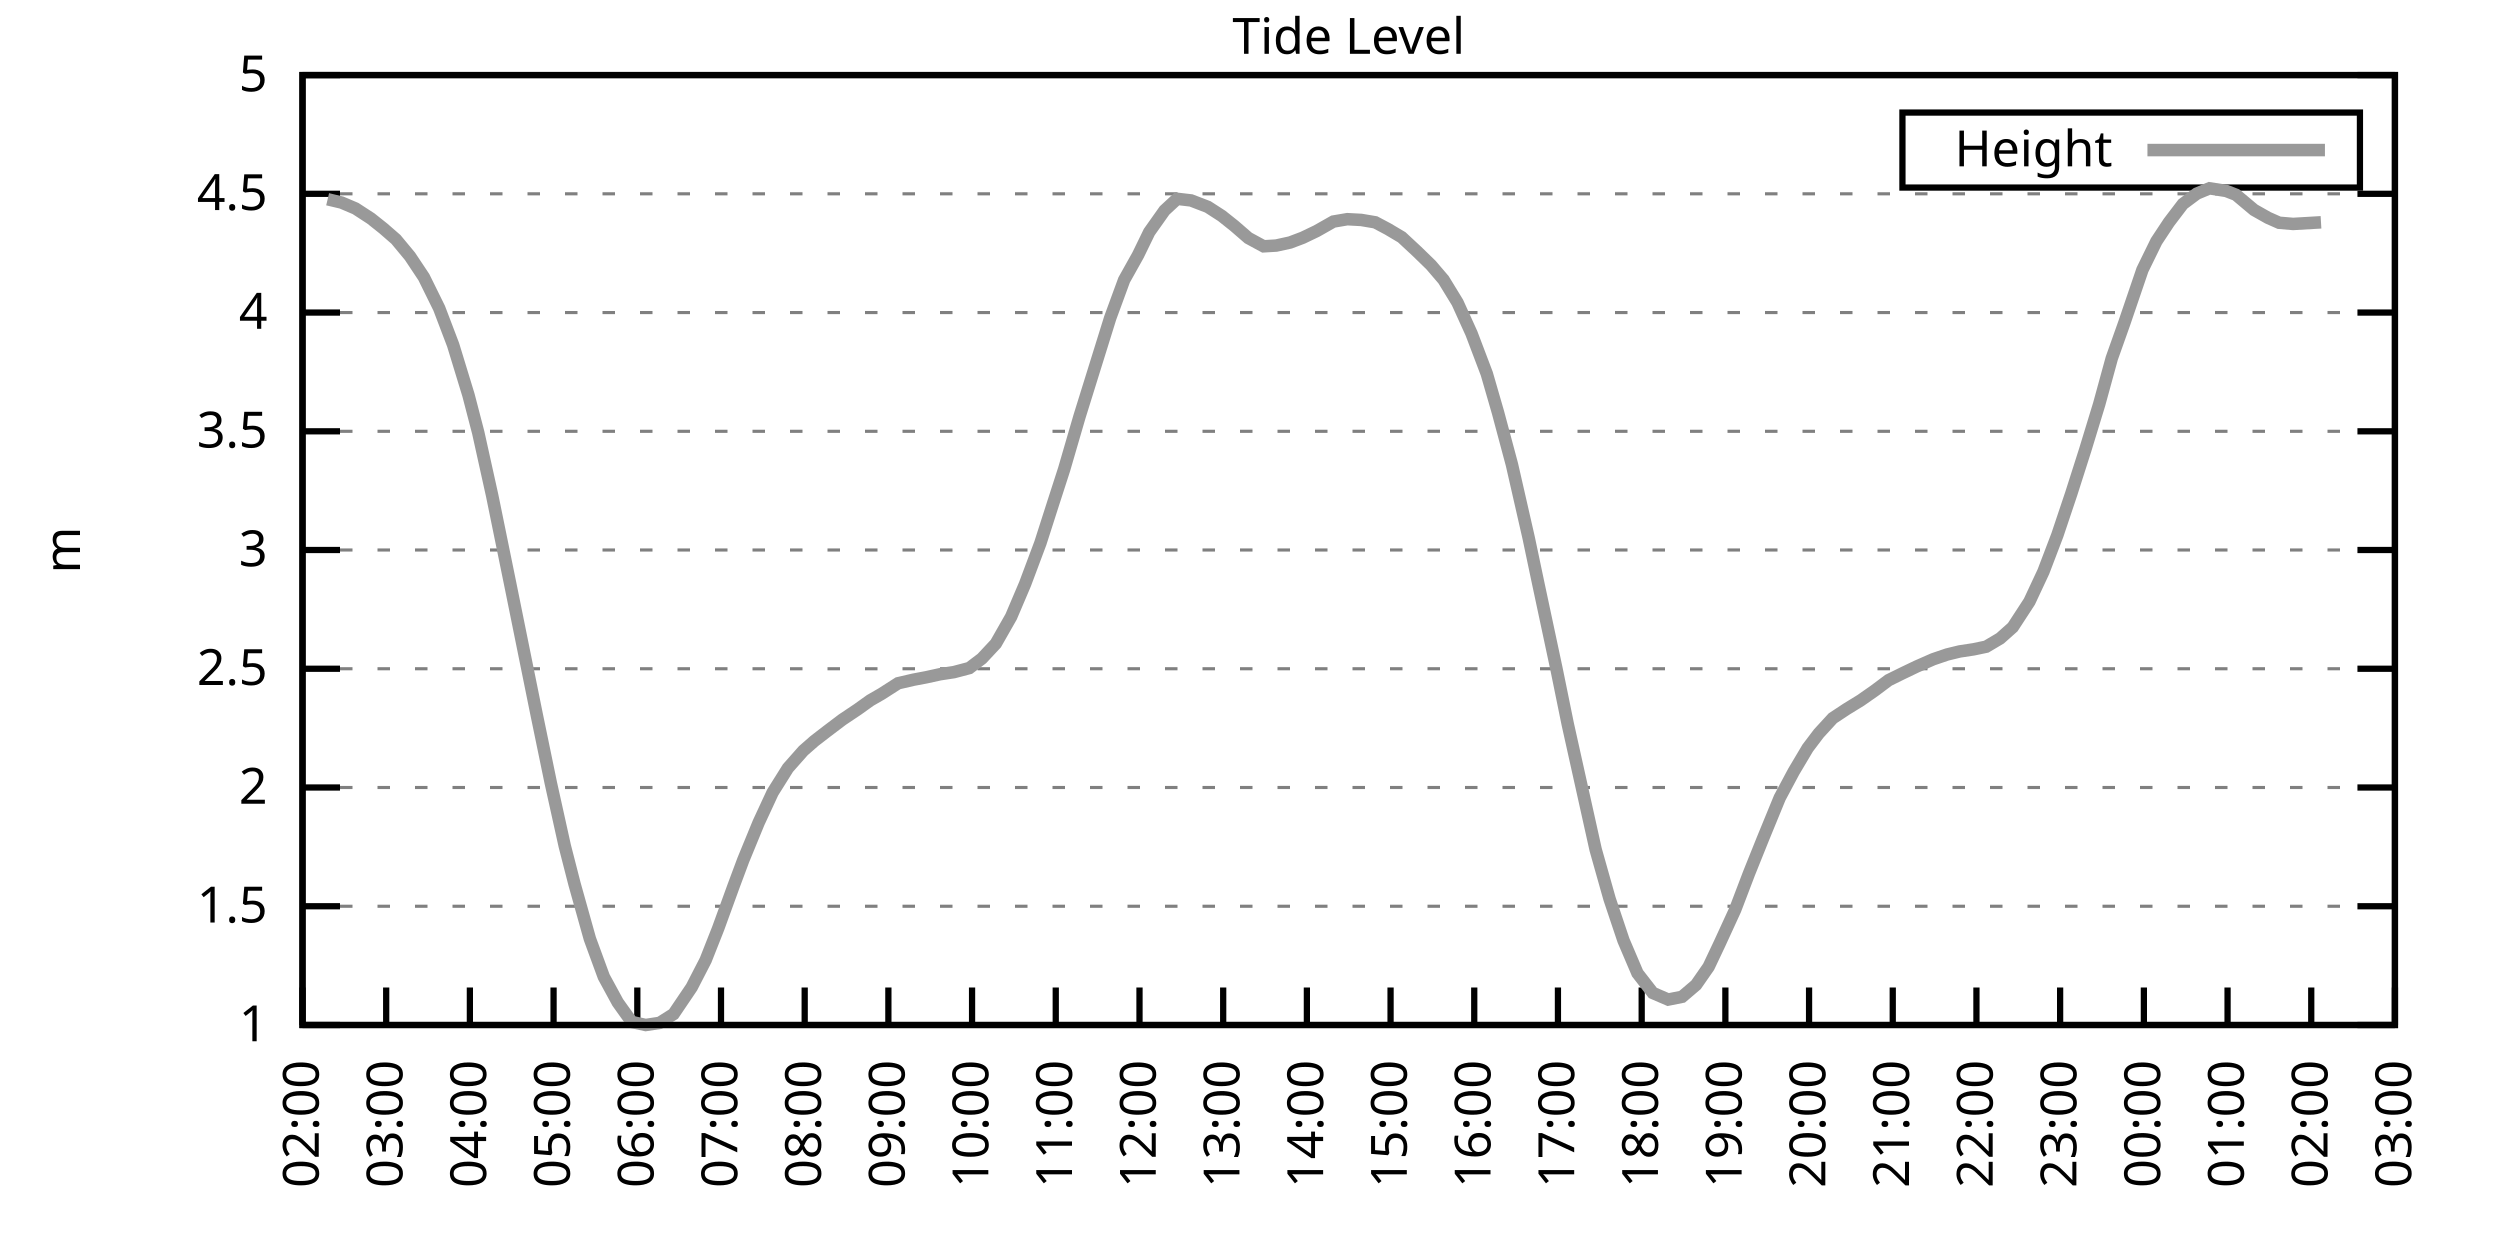
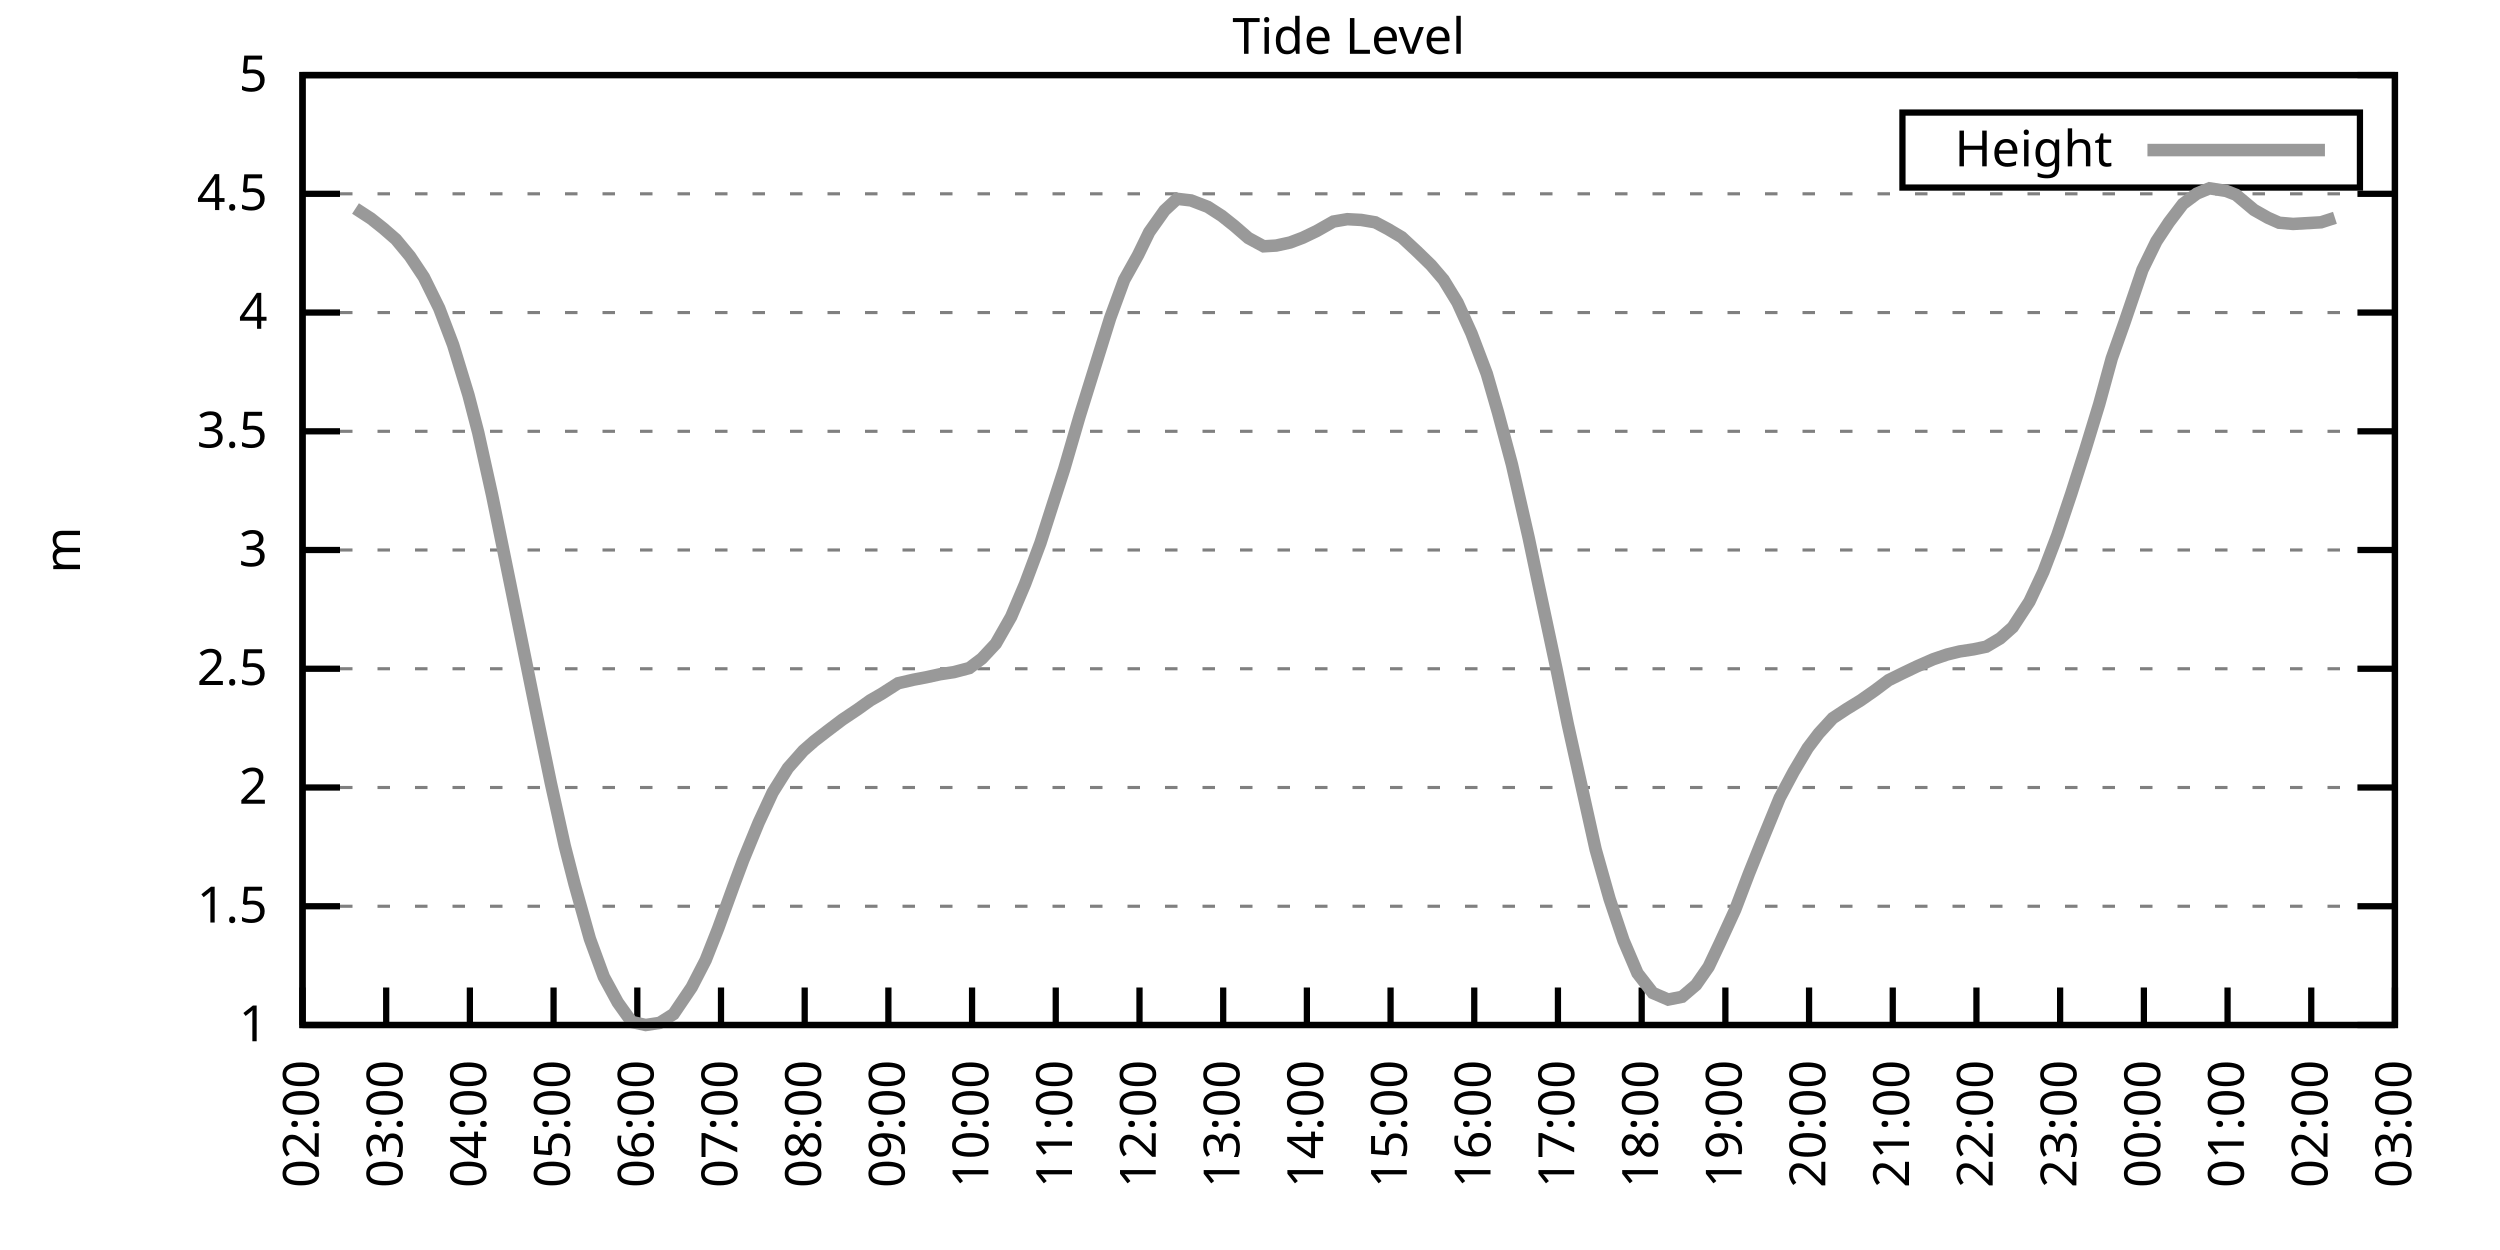
<svg xmlns="http://www.w3.org/2000/svg" xmlns:xlink="http://www.w3.org/1999/xlink" width="400" height="200" viewBox="0 0 400 200">
  <g id="gnuplot_canvas">
    <rect x="0" y="0" width="400" height="200" fill="none" />
    <defs>
      <circle id="gpDot" r="0.5" stroke-width="0.5" stroke="currentColor" />
      <path id="gpPt0" stroke-width="0.333" stroke="currentColor" d="M-1,0 h2 M0,-1 v2" />
      <path id="gpPt1" stroke-width="0.333" stroke="currentColor" d="M-1,-1 L1,1 M1,-1 L-1,1" />
      <path id="gpPt2" stroke-width="0.333" stroke="currentColor" d="M-1,0 L1,0 M0,-1 L0,1 M-1,-1 L1,1 M-1,1 L1,-1" />
      <rect id="gpPt3" stroke-width="0.333" stroke="currentColor" x="-1" y="-1" width="2" height="2" />
      <rect id="gpPt4" stroke-width="0.333" stroke="currentColor" fill="currentColor" x="-1" y="-1" width="2" height="2" />
      <circle id="gpPt5" stroke-width="0.333" stroke="currentColor" cx="0" cy="0" r="1" />
      <use xlink:href="#gpPt5" id="gpPt6" fill="currentColor" stroke="none" />
      <path id="gpPt7" stroke-width="0.333" stroke="currentColor" d="M0,-1.33 L-1.33,0.67 L1.33,0.67 z" />
      <use xlink:href="#gpPt7" id="gpPt8" fill="currentColor" stroke="none" />
      <use xlink:href="#gpPt7" id="gpPt9" stroke="currentColor" transform="rotate(180)" />
      <use xlink:href="#gpPt9" id="gpPt10" fill="currentColor" stroke="none" />
      <use xlink:href="#gpPt3" id="gpPt11" stroke="currentColor" transform="rotate(45)" />
      <use xlink:href="#gpPt11" id="gpPt12" fill="currentColor" stroke="none" />
      <path id="gpPt13" stroke-width="0.333" stroke="currentColor" d="M0,1.330 L1.265,0.411 L0.782,-1.067 L-0.782,-1.076 L-1.265,0.411 z" />
      <use xlink:href="#gpPt13" id="gpPt14" fill="currentColor" stroke="none" />
      <filter id="textbox" filterUnits="objectBoundingBox" x="0" y="0" height="1" width="1">
        <feFlood flood-color="white" flood-opacity="1" result="bgnd" />
        <feComposite in="SourceGraphic" in2="bgnd" operator="atop" />
      </filter>
      <filter id="greybox" filterUnits="objectBoundingBox" x="0" y="0" height="1" width="1">
        <feFlood flood-color="lightgrey" flood-opacity="1" result="grey" />
        <feComposite in="SourceGraphic" in2="grey" operator="atop" />
      </filter>
    </defs>
    <g fill="none" color="white" stroke="currentColor" stroke-width="1.00" stroke-linecap="butt" stroke-linejoin="miter">
</g>
    <g fill="none" color="black" stroke="currentColor" stroke-width="1.00" stroke-linecap="butt" stroke-linejoin="miter">
      <g stroke="none" shape-rendering="crispEdges">
        <polygon fill="rgb(255, 255, 255)" points="48.40,164.00 383.18,164.00 383.18,12.02 48.40,12.02 " />
      </g>
    </g>
    <g fill="none" color="black" stroke="currentColor" stroke-width="1.00" stroke-linecap="butt" stroke-linejoin="miter">
</g>
    <g fill="none" color="black" stroke="black" stroke-width="0.50" stroke-linecap="butt" stroke-linejoin="miter">
</g>
    <g fill="none" color="gray" stroke="currentColor" stroke-width="0.50" stroke-linecap="butt" stroke-linejoin="miter">
      <path stroke="gray" stroke-dasharray="2,4" class="gridline" d="M48.40,164.00 L383.19,164.00  " />
    </g>
    <g fill="none" color="gray" stroke="gray" stroke-width="1.00" stroke-linecap="butt" stroke-linejoin="miter">
</g>
    <g fill="none" color="black" stroke="currentColor" stroke-width="1.00" stroke-linecap="butt" stroke-linejoin="miter">
      <path stroke="black" d="M48.40,164.00 L54.40,164.00 M383.19,164.00 L377.19,164.00  " />
      <g transform="translate(42.80,166.60)" stroke="none" fill="black" font-family="Sans" font-size="8.00" text-anchor="end">
        <text>
          <tspan font-family="Sans"> 1</tspan>
        </text>
      </g>
    </g>
    <g fill="none" color="black" stroke="currentColor" stroke-width="1.00" stroke-linecap="butt" stroke-linejoin="miter">
</g>
    <g fill="none" color="black" stroke="black" stroke-width="0.50" stroke-linecap="butt" stroke-linejoin="miter">
</g>
    <g fill="none" color="gray" stroke="currentColor" stroke-width="0.50" stroke-linecap="butt" stroke-linejoin="miter">
      <path stroke="gray" stroke-dasharray="2,4" class="gridline" d="M48.40,145.00 L383.19,145.00  " />
    </g>
    <g fill="none" color="gray" stroke="gray" stroke-width="1.00" stroke-linecap="butt" stroke-linejoin="miter">
</g>
    <g fill="none" color="black" stroke="currentColor" stroke-width="1.00" stroke-linecap="butt" stroke-linejoin="miter">
      <path stroke="black" d="M48.40,145.00 L54.40,145.00 M383.19,145.00 L377.19,145.00  " />
      <g transform="translate(42.80,147.60)" stroke="none" fill="black" font-family="Sans" font-size="8.00" text-anchor="end">
        <text>
          <tspan font-family="Sans"> 1.5</tspan>
        </text>
      </g>
    </g>
    <g fill="none" color="black" stroke="currentColor" stroke-width="1.00" stroke-linecap="butt" stroke-linejoin="miter">
</g>
    <g fill="none" color="black" stroke="black" stroke-width="0.50" stroke-linecap="butt" stroke-linejoin="miter">
</g>
    <g fill="none" color="gray" stroke="currentColor" stroke-width="0.50" stroke-linecap="butt" stroke-linejoin="miter">
      <path stroke="gray" stroke-dasharray="2,4" class="gridline" d="M48.40,126.00 L383.19,126.00  " />
    </g>
    <g fill="none" color="gray" stroke="gray" stroke-width="1.00" stroke-linecap="butt" stroke-linejoin="miter">
</g>
    <g fill="none" color="black" stroke="currentColor" stroke-width="1.00" stroke-linecap="butt" stroke-linejoin="miter">
      <path stroke="black" d="M48.40,126.00 L54.40,126.00 M383.19,126.00 L377.19,126.00  " />
      <g transform="translate(42.80,128.60)" stroke="none" fill="black" font-family="Sans" font-size="8.00" text-anchor="end">
        <text>
          <tspan font-family="Sans"> 2</tspan>
        </text>
      </g>
    </g>
    <g fill="none" color="black" stroke="currentColor" stroke-width="1.00" stroke-linecap="butt" stroke-linejoin="miter">
</g>
    <g fill="none" color="black" stroke="black" stroke-width="0.50" stroke-linecap="butt" stroke-linejoin="miter">
</g>
    <g fill="none" color="gray" stroke="currentColor" stroke-width="0.50" stroke-linecap="butt" stroke-linejoin="miter">
      <path stroke="gray" stroke-dasharray="2,4" class="gridline" d="M48.40,107.00 L383.19,107.00  " />
    </g>
    <g fill="none" color="gray" stroke="gray" stroke-width="1.00" stroke-linecap="butt" stroke-linejoin="miter">
</g>
    <g fill="none" color="black" stroke="currentColor" stroke-width="1.00" stroke-linecap="butt" stroke-linejoin="miter">
      <path stroke="black" d="M48.40,107.00 L54.40,107.00 M383.19,107.00 L377.19,107.00  " />
      <g transform="translate(42.80,109.60)" stroke="none" fill="black" font-family="Sans" font-size="8.00" text-anchor="end">
        <text>
          <tspan font-family="Sans"> 2.5</tspan>
        </text>
      </g>
    </g>
    <g fill="none" color="black" stroke="currentColor" stroke-width="1.00" stroke-linecap="butt" stroke-linejoin="miter">
</g>
    <g fill="none" color="black" stroke="black" stroke-width="0.50" stroke-linecap="butt" stroke-linejoin="miter">
</g>
    <g fill="none" color="gray" stroke="currentColor" stroke-width="0.50" stroke-linecap="butt" stroke-linejoin="miter">
      <path stroke="gray" stroke-dasharray="2,4" class="gridline" d="M48.40,88.00 L383.19,88.00  " />
    </g>
    <g fill="none" color="gray" stroke="gray" stroke-width="1.00" stroke-linecap="butt" stroke-linejoin="miter">
</g>
    <g fill="none" color="black" stroke="currentColor" stroke-width="1.00" stroke-linecap="butt" stroke-linejoin="miter">
      <path stroke="black" d="M48.40,88.00 L54.40,88.00 M383.19,88.00 L377.19,88.00  " />
      <g transform="translate(42.80,90.60)" stroke="none" fill="black" font-family="Sans" font-size="8.00" text-anchor="end">
        <text>
          <tspan font-family="Sans"> 3</tspan>
        </text>
      </g>
    </g>
    <g fill="none" color="black" stroke="currentColor" stroke-width="1.00" stroke-linecap="butt" stroke-linejoin="miter">
</g>
    <g fill="none" color="black" stroke="black" stroke-width="0.50" stroke-linecap="butt" stroke-linejoin="miter">
</g>
    <g fill="none" color="gray" stroke="currentColor" stroke-width="0.50" stroke-linecap="butt" stroke-linejoin="miter">
      <path stroke="gray" stroke-dasharray="2,4" class="gridline" d="M48.40,69.01 L383.19,69.01  " />
    </g>
    <g fill="none" color="gray" stroke="gray" stroke-width="1.00" stroke-linecap="butt" stroke-linejoin="miter">
</g>
    <g fill="none" color="black" stroke="currentColor" stroke-width="1.00" stroke-linecap="butt" stroke-linejoin="miter">
      <path stroke="black" d="M48.40,69.01 L54.40,69.01 M383.19,69.01 L377.19,69.01  " />
      <g transform="translate(42.80,71.61)" stroke="none" fill="black" font-family="Sans" font-size="8.00" text-anchor="end">
        <text>
          <tspan font-family="Sans"> 3.5</tspan>
        </text>
      </g>
    </g>
    <g fill="none" color="black" stroke="currentColor" stroke-width="1.00" stroke-linecap="butt" stroke-linejoin="miter">
</g>
    <g fill="none" color="black" stroke="black" stroke-width="0.50" stroke-linecap="butt" stroke-linejoin="miter">
</g>
    <g fill="none" color="gray" stroke="currentColor" stroke-width="0.50" stroke-linecap="butt" stroke-linejoin="miter">
      <path stroke="gray" stroke-dasharray="2,4" class="gridline" d="M48.40,50.01 L383.19,50.01  " />
    </g>
    <g fill="none" color="gray" stroke="gray" stroke-width="1.00" stroke-linecap="butt" stroke-linejoin="miter">
</g>
    <g fill="none" color="black" stroke="currentColor" stroke-width="1.00" stroke-linecap="butt" stroke-linejoin="miter">
      <path stroke="black" d="M48.40,50.01 L54.40,50.01 M383.19,50.01 L377.19,50.01  " />
      <g transform="translate(42.80,52.61)" stroke="none" fill="black" font-family="Sans" font-size="8.00" text-anchor="end">
        <text>
          <tspan font-family="Sans"> 4</tspan>
        </text>
      </g>
    </g>
    <g fill="none" color="black" stroke="currentColor" stroke-width="1.00" stroke-linecap="butt" stroke-linejoin="miter">
</g>
    <g fill="none" color="black" stroke="black" stroke-width="0.50" stroke-linecap="butt" stroke-linejoin="miter">
</g>
    <g fill="none" color="gray" stroke="currentColor" stroke-width="0.50" stroke-linecap="butt" stroke-linejoin="miter">
      <path stroke="gray" stroke-dasharray="2,4" class="gridline" d="M48.40,31.01 L383.19,31.01  " />
    </g>
    <g fill="none" color="gray" stroke="gray" stroke-width="1.00" stroke-linecap="butt" stroke-linejoin="miter">
</g>
    <g fill="none" color="black" stroke="currentColor" stroke-width="1.00" stroke-linecap="butt" stroke-linejoin="miter">
      <path stroke="black" d="M48.40,31.01 L54.40,31.01 M383.19,31.01 L377.19,31.01  " />
      <g transform="translate(42.80,33.61)" stroke="none" fill="black" font-family="Sans" font-size="8.00" text-anchor="end">
        <text>
          <tspan font-family="Sans"> 4.5</tspan>
        </text>
      </g>
    </g>
    <g fill="none" color="black" stroke="currentColor" stroke-width="1.00" stroke-linecap="butt" stroke-linejoin="miter">
</g>
    <g fill="none" color="black" stroke="black" stroke-width="0.50" stroke-linecap="butt" stroke-linejoin="miter">
</g>
    <g fill="none" color="gray" stroke="currentColor" stroke-width="0.50" stroke-linecap="butt" stroke-linejoin="miter">
      <path stroke="gray" stroke-dasharray="2,4" class="gridline" d="M48.40,12.01 L383.19,12.01  " />
    </g>
    <g fill="none" color="gray" stroke="gray" stroke-width="1.00" stroke-linecap="butt" stroke-linejoin="miter">
</g>
    <g fill="none" color="black" stroke="currentColor" stroke-width="1.00" stroke-linecap="butt" stroke-linejoin="miter">
      <path stroke="black" d="M48.40,12.01 L54.40,12.01 M383.19,12.01 L377.19,12.01  " />
      <g transform="translate(42.80,14.61)" stroke="none" fill="black" font-family="Sans" font-size="8.00" text-anchor="end">
        <text>
          <tspan font-family="Sans"> 5</tspan>
        </text>
      </g>
    </g>
    <g fill="none" color="black" stroke="currentColor" stroke-width="1.00" stroke-linecap="butt" stroke-linejoin="miter">
      <path stroke="black" d="M48.40,164.00 L48.40,158.00  " />
      <g transform="translate(51.00,169.60) rotate(270.00)" stroke="none" fill="black" font-family="Sans" font-size="8.00" text-anchor="end">
        <text>
          <tspan font-family="Sans">02:00</tspan>
        </text>
      </g>
    </g>
    <g fill="none" color="black" stroke="currentColor" stroke-width="1.00" stroke-linecap="butt" stroke-linejoin="miter">
      <path stroke="black" d="M61.79,164.00 L61.79,158.00  " />
      <g transform="translate(64.39,169.60) rotate(270.00)" stroke="none" fill="black" font-family="Sans" font-size="8.00" text-anchor="end">
        <text>
          <tspan font-family="Sans">03:00</tspan>
        </text>
      </g>
    </g>
    <g fill="none" color="black" stroke="currentColor" stroke-width="1.00" stroke-linecap="butt" stroke-linejoin="miter">
      <path stroke="black" d="M75.18,164.00 L75.18,158.00  " />
      <g transform="translate(77.78,169.60) rotate(270.00)" stroke="none" fill="black" font-family="Sans" font-size="8.00" text-anchor="end">
        <text>
          <tspan font-family="Sans">04:00</tspan>
        </text>
      </g>
    </g>
    <g fill="none" color="black" stroke="currentColor" stroke-width="1.00" stroke-linecap="butt" stroke-linejoin="miter">
      <path stroke="black" d="M88.57,164.00 L88.57,158.00  " />
      <g transform="translate(91.17,169.60) rotate(270.00)" stroke="none" fill="black" font-family="Sans" font-size="8.00" text-anchor="end">
        <text>
          <tspan font-family="Sans">05:00</tspan>
        </text>
      </g>
    </g>
    <g fill="none" color="black" stroke="currentColor" stroke-width="1.00" stroke-linecap="butt" stroke-linejoin="miter">
      <path stroke="black" d="M101.97,164.00 L101.97,158.00  " />
      <g transform="translate(104.57,169.60) rotate(270.00)" stroke="none" fill="black" font-family="Sans" font-size="8.00" text-anchor="end">
        <text>
          <tspan font-family="Sans">06:00</tspan>
        </text>
      </g>
    </g>
    <g fill="none" color="black" stroke="currentColor" stroke-width="1.00" stroke-linecap="butt" stroke-linejoin="miter">
      <path stroke="black" d="M115.36,164.00 L115.36,158.00  " />
      <g transform="translate(117.96,169.60) rotate(270.00)" stroke="none" fill="black" font-family="Sans" font-size="8.00" text-anchor="end">
        <text>
          <tspan font-family="Sans">07:00</tspan>
        </text>
      </g>
    </g>
    <g fill="none" color="black" stroke="currentColor" stroke-width="1.00" stroke-linecap="butt" stroke-linejoin="miter">
      <path stroke="black" d="M128.75,164.00 L128.75,158.00  " />
      <g transform="translate(131.35,169.60) rotate(270.00)" stroke="none" fill="black" font-family="Sans" font-size="8.00" text-anchor="end">
        <text>
          <tspan font-family="Sans">08:00</tspan>
        </text>
      </g>
    </g>
    <g fill="none" color="black" stroke="currentColor" stroke-width="1.00" stroke-linecap="butt" stroke-linejoin="miter">
      <path stroke="black" d="M142.14,164.00 L142.14,158.00  " />
      <g transform="translate(144.74,169.60) rotate(270.00)" stroke="none" fill="black" font-family="Sans" font-size="8.00" text-anchor="end">
        <text>
          <tspan font-family="Sans">09:00</tspan>
        </text>
      </g>
    </g>
    <g fill="none" color="black" stroke="currentColor" stroke-width="1.00" stroke-linecap="butt" stroke-linejoin="miter">
      <path stroke="black" d="M155.53,164.00 L155.53,158.00  " />
      <g transform="translate(158.13,169.60) rotate(270.00)" stroke="none" fill="black" font-family="Sans" font-size="8.00" text-anchor="end">
        <text>
          <tspan font-family="Sans">10:00</tspan>
        </text>
      </g>
    </g>
    <g fill="none" color="black" stroke="currentColor" stroke-width="1.00" stroke-linecap="butt" stroke-linejoin="miter">
      <path stroke="black" d="M168.92,164.00 L168.92,158.00  " />
      <g transform="translate(171.52,169.60) rotate(270.00)" stroke="none" fill="black" font-family="Sans" font-size="8.00" text-anchor="end">
        <text>
          <tspan font-family="Sans">11:00</tspan>
        </text>
      </g>
    </g>
    <g fill="none" color="black" stroke="currentColor" stroke-width="1.00" stroke-linecap="butt" stroke-linejoin="miter">
      <path stroke="black" d="M182.32,164.00 L182.32,158.00  " />
      <g transform="translate(184.92,169.60) rotate(270.00)" stroke="none" fill="black" font-family="Sans" font-size="8.00" text-anchor="end">
        <text>
          <tspan font-family="Sans">12:00</tspan>
        </text>
      </g>
    </g>
    <g fill="none" color="black" stroke="currentColor" stroke-width="1.00" stroke-linecap="butt" stroke-linejoin="miter">
      <path stroke="black" d="M195.71,164.00 L195.71,158.00  " />
      <g transform="translate(198.31,169.60) rotate(270.00)" stroke="none" fill="black" font-family="Sans" font-size="8.00" text-anchor="end">
        <text>
          <tspan font-family="Sans">13:00</tspan>
        </text>
      </g>
    </g>
    <g fill="none" color="black" stroke="currentColor" stroke-width="1.00" stroke-linecap="butt" stroke-linejoin="miter">
      <path stroke="black" d="M209.10,164.00 L209.10,158.00  " />
      <g transform="translate(211.70,169.60) rotate(270.00)" stroke="none" fill="black" font-family="Sans" font-size="8.00" text-anchor="end">
        <text>
          <tspan font-family="Sans">14:00</tspan>
        </text>
      </g>
    </g>
    <g fill="none" color="black" stroke="currentColor" stroke-width="1.00" stroke-linecap="butt" stroke-linejoin="miter">
      <path stroke="black" d="M222.49,164.00 L222.49,158.00  " />
      <g transform="translate(225.09,169.60) rotate(270.00)" stroke="none" fill="black" font-family="Sans" font-size="8.00" text-anchor="end">
        <text>
          <tspan font-family="Sans">15:00</tspan>
        </text>
      </g>
    </g>
    <g fill="none" color="black" stroke="currentColor" stroke-width="1.00" stroke-linecap="butt" stroke-linejoin="miter">
      <path stroke="black" d="M235.88,164.00 L235.88,158.00  " />
      <g transform="translate(238.48,169.60) rotate(270.00)" stroke="none" fill="black" font-family="Sans" font-size="8.00" text-anchor="end">
        <text>
          <tspan font-family="Sans">16:00</tspan>
        </text>
      </g>
    </g>
    <g fill="none" color="black" stroke="currentColor" stroke-width="1.00" stroke-linecap="butt" stroke-linejoin="miter">
      <path stroke="black" d="M249.27,164.00 L249.27,158.00  " />
      <g transform="translate(251.87,169.60) rotate(270.00)" stroke="none" fill="black" font-family="Sans" font-size="8.00" text-anchor="end">
        <text>
          <tspan font-family="Sans">17:00</tspan>
        </text>
      </g>
    </g>
    <g fill="none" color="black" stroke="currentColor" stroke-width="1.00" stroke-linecap="butt" stroke-linejoin="miter">
      <path stroke="black" d="M262.67,164.00 L262.67,158.00  " />
      <g transform="translate(265.27,169.60) rotate(270.00)" stroke="none" fill="black" font-family="Sans" font-size="8.00" text-anchor="end">
        <text>
          <tspan font-family="Sans">18:00</tspan>
        </text>
      </g>
    </g>
    <g fill="none" color="black" stroke="currentColor" stroke-width="1.00" stroke-linecap="butt" stroke-linejoin="miter">
      <path stroke="black" d="M276.06,164.00 L276.06,158.00  " />
      <g transform="translate(278.66,169.60) rotate(270.00)" stroke="none" fill="black" font-family="Sans" font-size="8.00" text-anchor="end">
        <text>
          <tspan font-family="Sans">19:00</tspan>
        </text>
      </g>
    </g>
    <g fill="none" color="black" stroke="currentColor" stroke-width="1.00" stroke-linecap="butt" stroke-linejoin="miter">
      <path stroke="black" d="M289.45,164.00 L289.45,158.00  " />
      <g transform="translate(292.05,169.60) rotate(270.00)" stroke="none" fill="black" font-family="Sans" font-size="8.00" text-anchor="end">
        <text>
          <tspan font-family="Sans">20:00</tspan>
        </text>
      </g>
    </g>
    <g fill="none" color="black" stroke="currentColor" stroke-width="1.00" stroke-linecap="butt" stroke-linejoin="miter">
      <path stroke="black" d="M302.84,164.00 L302.84,158.00  " />
      <g transform="translate(305.44,169.60) rotate(270.00)" stroke="none" fill="black" font-family="Sans" font-size="8.00" text-anchor="end">
        <text>
          <tspan font-family="Sans">21:00</tspan>
        </text>
      </g>
    </g>
    <g fill="none" color="black" stroke="currentColor" stroke-width="1.00" stroke-linecap="butt" stroke-linejoin="miter">
      <path stroke="black" d="M316.23,164.00 L316.23,158.00  " />
      <g transform="translate(318.83,169.60) rotate(270.00)" stroke="none" fill="black" font-family="Sans" font-size="8.00" text-anchor="end">
        <text>
          <tspan font-family="Sans">22:00</tspan>
        </text>
      </g>
    </g>
    <g fill="none" color="black" stroke="currentColor" stroke-width="1.00" stroke-linecap="butt" stroke-linejoin="miter">
      <path stroke="black" d="M329.62,164.00 L329.62,158.00  " />
      <g transform="translate(332.22,169.60) rotate(270.00)" stroke="none" fill="black" font-family="Sans" font-size="8.00" text-anchor="end">
        <text>
          <tspan font-family="Sans">23:00</tspan>
        </text>
      </g>
    </g>
    <g fill="none" color="black" stroke="currentColor" stroke-width="1.00" stroke-linecap="butt" stroke-linejoin="miter">
      <path stroke="black" d="M343.02,164.00 L343.02,158.00  " />
      <g transform="translate(345.62,169.60) rotate(270.00)" stroke="none" fill="black" font-family="Sans" font-size="8.00" text-anchor="end">
        <text>
          <tspan font-family="Sans">00:00</tspan>
        </text>
      </g>
    </g>
    <g fill="none" color="black" stroke="currentColor" stroke-width="1.00" stroke-linecap="butt" stroke-linejoin="miter">
      <path stroke="black" d="M356.41,164.00 L356.41,158.00  " />
      <g transform="translate(359.01,169.60) rotate(270.00)" stroke="none" fill="black" font-family="Sans" font-size="8.00" text-anchor="end">
        <text>
          <tspan font-family="Sans">01:00</tspan>
        </text>
      </g>
    </g>
    <g fill="none" color="black" stroke="currentColor" stroke-width="1.00" stroke-linecap="butt" stroke-linejoin="miter">
      <path stroke="black" d="M369.80,164.00 L369.80,158.00  " />
      <g transform="translate(372.40,169.60) rotate(270.00)" stroke="none" fill="black" font-family="Sans" font-size="8.00" text-anchor="end">
        <text>
          <tspan font-family="Sans">02:00</tspan>
        </text>
      </g>
    </g>
    <g fill="none" color="black" stroke="currentColor" stroke-width="1.00" stroke-linecap="butt" stroke-linejoin="miter">
      <path stroke="black" d="M383.19,164.00 L383.19,158.00  " />
      <g transform="translate(385.79,169.60) rotate(270.00)" stroke="none" fill="black" font-family="Sans" font-size="8.00" text-anchor="end">
        <text>
          <tspan font-family="Sans">03:00</tspan>
        </text>
      </g>
    </g>
    <g fill="none" color="black" stroke="currentColor" stroke-width="1.00" stroke-linecap="butt" stroke-linejoin="miter">
</g>
    <g fill="none" color="black" stroke="currentColor" stroke-width="1.00" stroke-linecap="butt" stroke-linejoin="miter">
      <path stroke="black" d="M48.40,12.01 L48.40,164.00 L383.19,164.00 L383.19,12.01 L48.40,12.01 Z  " />
    </g>
    <g fill="none" color="black" stroke="currentColor" stroke-width="1.00" stroke-linecap="butt" stroke-linejoin="miter">
</g>
    <g fill="none" color="black" stroke="currentColor" stroke-width="1.00" stroke-linecap="butt" stroke-linejoin="miter">
      <path stroke="black" d="M304.39,30.01 L304.39,18.01 L377.59,18.01 L377.59,30.01 L304.39,30.01 Z  " />
    </g>
    <g id="Tide_level_plot_1">
      <g fill="none" color="white" stroke="black" stroke-width="2.00" stroke-linecap="butt" stroke-linejoin="miter">
</g>
      <g fill="none" color="black" stroke="currentColor" stroke-width="2.00" stroke-linecap="butt" stroke-linejoin="miter">
        <g transform="translate(337.99,26.61)" stroke="none" fill="black" font-family="Sans" font-size="8.00" text-anchor="end">
          <text>
            <tspan font-family="Sans">Height</tspan>
          </text>
        </g>
      </g>
      <g fill="none" color="black" stroke="currentColor" stroke-width="2.00" stroke-linecap="butt" stroke-linejoin="miter">
-         <path stroke="rgb(153, 153, 153)" d="M343.59,24.01 L371.99,24.01 M52.42,31.88 L54.65,32.41 L56.88,33.36 L59.34,34.96 L61.35,36.56 L63.35,38.30   L65.59,41.00 L67.82,44.35 L70.27,49.32 L72.50,55.18 L74.96,63.23 L76.52,69.23 L78.75,79.30 L81.66,93.55   L83.66,103.43 L85.90,114.49 L88.13,125.28 L90.36,135.35 L91.92,141.43 L94.38,150.21 L96.61,156.29 L98.84,160.39   L101.07,163.51 L103.31,164.00 L105.54,163.66 L107.77,162.25 L110.67,157.96 L112.90,153.63 L114.91,148.54 L117.37,141.77   L118.93,137.59 L121.38,131.63 L123.62,126.80 L126.07,122.89 L128.53,120.11 L130.31,118.55 L132.32,117.00 L134.78,115.14   L137.23,113.50 L139.24,112.06 L141.03,111.03 L143.70,109.32 L146.16,108.75 L148.17,108.37 L150.40,107.88 L152.63,107.54   L155.09,106.89 L157.10,105.37 L159.33,102.98 L161.78,98.68 L164.01,93.44 L166.47,86.87 L168.48,80.60 L170.26,75.09   L172.72,66.65 L175.17,58.78 L177.63,50.88 L179.86,44.80 L182.09,40.81 L183.88,37.13 L186.33,33.67 L188.34,31.81   L190.57,32.07 L193.25,33.10 L195.48,34.54 L197.49,36.14 L199.73,38.08 L202.18,39.41 L204.19,39.29 L206.42,38.80   L208.43,38.04 L210.66,36.97 L213.34,35.45 L215.57,35.07 L217.80,35.19 L220.04,35.57 L222.04,36.63 L224.28,37.96   L226.73,40.24 L228.96,42.41 L230.97,44.76 L233.20,48.41 L235.44,53.35 L237.89,59.81 L239.68,66.00 L241.91,74.33   L244.59,86.07 L246.15,93.48 L249.05,107.08 L250.84,115.86 L252.85,124.90 L255.30,135.92 L257.53,143.82 L259.76,150.47   L262.00,155.72 L264.45,158.87 L266.91,159.93 L269.14,159.48 L271.37,157.58 L273.38,154.69 L275.16,150.93 L277.62,145.57   L279.85,139.72 L282.08,134.17 L284.76,127.64 L286.99,123.46 L289.23,119.69 L291.01,117.34 L293.24,114.91 L295.48,113.43   L297.71,112.06 L299.94,110.50 L302.17,108.83 L304.40,107.73 L306.63,106.66 L309.31,105.48 L311.54,104.72 L313.55,104.23   L315.79,103.89 L317.79,103.47 L320.03,102.14 L322.04,100.35 L324.71,96.25 L326.95,91.46 L329.18,85.61 L331.41,78.96   L333.64,71.97 L335.87,64.67 L337.88,57.34 L339.89,51.68 L342.79,43.17 L345.02,38.61 L347.03,35.57 L349.26,32.64   L351.50,30.97 L353.51,30.13 L356.18,30.55 L357.75,31.16 L360.65,33.59 L362.88,34.85 L364.66,35.64 L366.90,35.83   L371.36,35.57  " />
+         <path stroke="rgb(153, 153, 153)" d="M343.59,24.01 L371.99,24.01 M56.88,33.36 L59.34,34.96 L61.35,36.56 L63.35,38.30 L65.59,41.00 L67.82,44.35   L70.27,49.32 L72.50,55.18 L74.96,63.23 L76.52,69.23 L78.75,79.30 L81.66,93.55 L83.66,103.43 L85.90,114.49   L88.13,125.28 L90.36,135.35 L91.92,141.43 L94.38,150.21 L96.61,156.29 L98.84,160.39 L101.07,163.51 L103.31,164.00   L105.54,163.66 L107.77,162.25 L110.67,157.96 L112.90,153.63 L114.91,148.54 L117.37,141.77 L118.93,137.59 L121.38,131.63   L123.62,126.80 L126.07,122.89 L128.53,120.11 L130.31,118.55 L132.32,117.00 L134.78,115.14 L137.23,113.50 L139.24,112.06   L141.03,111.03 L143.70,109.32 L146.16,108.75 L148.17,108.37 L150.40,107.88 L152.63,107.54 L155.09,106.89 L157.10,105.37   L159.33,102.98 L161.78,98.68 L164.01,93.44 L166.47,86.87 L168.48,80.60 L170.26,75.09 L172.72,66.65 L175.17,58.78   L177.63,50.88 L179.86,44.80 L182.09,40.81 L183.88,37.13 L186.33,33.67 L188.34,31.81 L190.57,32.07 L193.25,33.10   L195.48,34.54 L197.49,36.14 L199.73,38.08 L202.18,39.41 L204.19,39.29 L206.42,38.80 L208.43,38.04 L210.66,36.97   L213.34,35.45 L215.57,35.07 L217.80,35.19 L220.04,35.57 L222.04,36.63 L224.28,37.96 L226.73,40.24 L228.96,42.41   L230.97,44.76 L233.20,48.41 L235.44,53.35 L237.89,59.81 L239.68,66.00 L241.91,74.33 L244.59,86.07 L246.15,93.48   L249.05,107.08 L250.84,115.86 L252.85,124.90 L255.30,135.92 L257.53,143.82 L259.76,150.47 L262.00,155.72 L264.45,158.87   L266.91,159.93 L269.14,159.48 L271.37,157.58 L273.38,154.69 L275.16,150.93 L277.62,145.57 L279.85,139.72 L282.08,134.17   L284.76,127.64 L286.99,123.46 L289.23,119.69 L291.01,117.34 L293.24,114.91 L295.48,113.43 L297.71,112.06 L299.94,110.50   L302.17,108.83 L304.40,107.73 L306.63,106.66 L309.31,105.48 L311.54,104.72 L313.55,104.23 L315.79,103.89 L317.79,103.47   L320.03,102.14 L322.04,100.35 L324.71,96.25 L326.95,91.46 L329.18,85.61 L331.41,78.96 L333.64,71.97 L335.87,64.67   L337.88,57.34 L339.89,51.68 L342.79,43.17 L345.02,38.61 L347.03,35.57 L349.26,32.64 L351.50,30.97 L353.51,30.13   L356.18,30.55 L357.75,31.16 L360.65,33.59 L362.88,34.85 L364.66,35.64 L366.90,35.83 L371.36,35.57 L373.59,34.85    " />
      </g>
    </g>
    <g fill="none" color="black" stroke="currentColor" stroke-width="2.00" stroke-linecap="butt" stroke-linejoin="miter">
</g>
    <g fill="none" color="black" stroke="black" stroke-width="1.00" stroke-linecap="butt" stroke-linejoin="miter">
</g>
    <g fill="none" color="black" stroke="currentColor" stroke-width="1.00" stroke-linecap="butt" stroke-linejoin="miter">
      <path stroke="black" d="M48.40,12.01 L48.40,164.00 L383.19,164.00 L383.19,12.01 L48.40,12.01 Z  " />
      <g transform="translate(12.80,88.01) rotate(270.00)" stroke="none" fill="black" font-family="Sans" font-size="8.00" text-anchor="middle">
        <text>
          <tspan font-family="Sans">m</tspan>
        </text>
      </g>
    </g>
    <g fill="none" color="black" stroke="currentColor" stroke-width="1.00" stroke-linecap="butt" stroke-linejoin="miter">
</g>
    <g fill="none" color="black" stroke="currentColor" stroke-width="1.00" stroke-linecap="butt" stroke-linejoin="miter">
      <g transform="translate(215.79,8.61)" stroke="none" fill="black" font-family="Sans" font-size="8.00" text-anchor="middle">
        <text>
          <tspan font-family="Sans">Tide Level</tspan>
        </text>
      </g>
    </g>
    <g fill="none" color="black" stroke="currentColor" stroke-width="1.00" stroke-linecap="butt" stroke-linejoin="miter">
</g>
  </g>
</svg>
